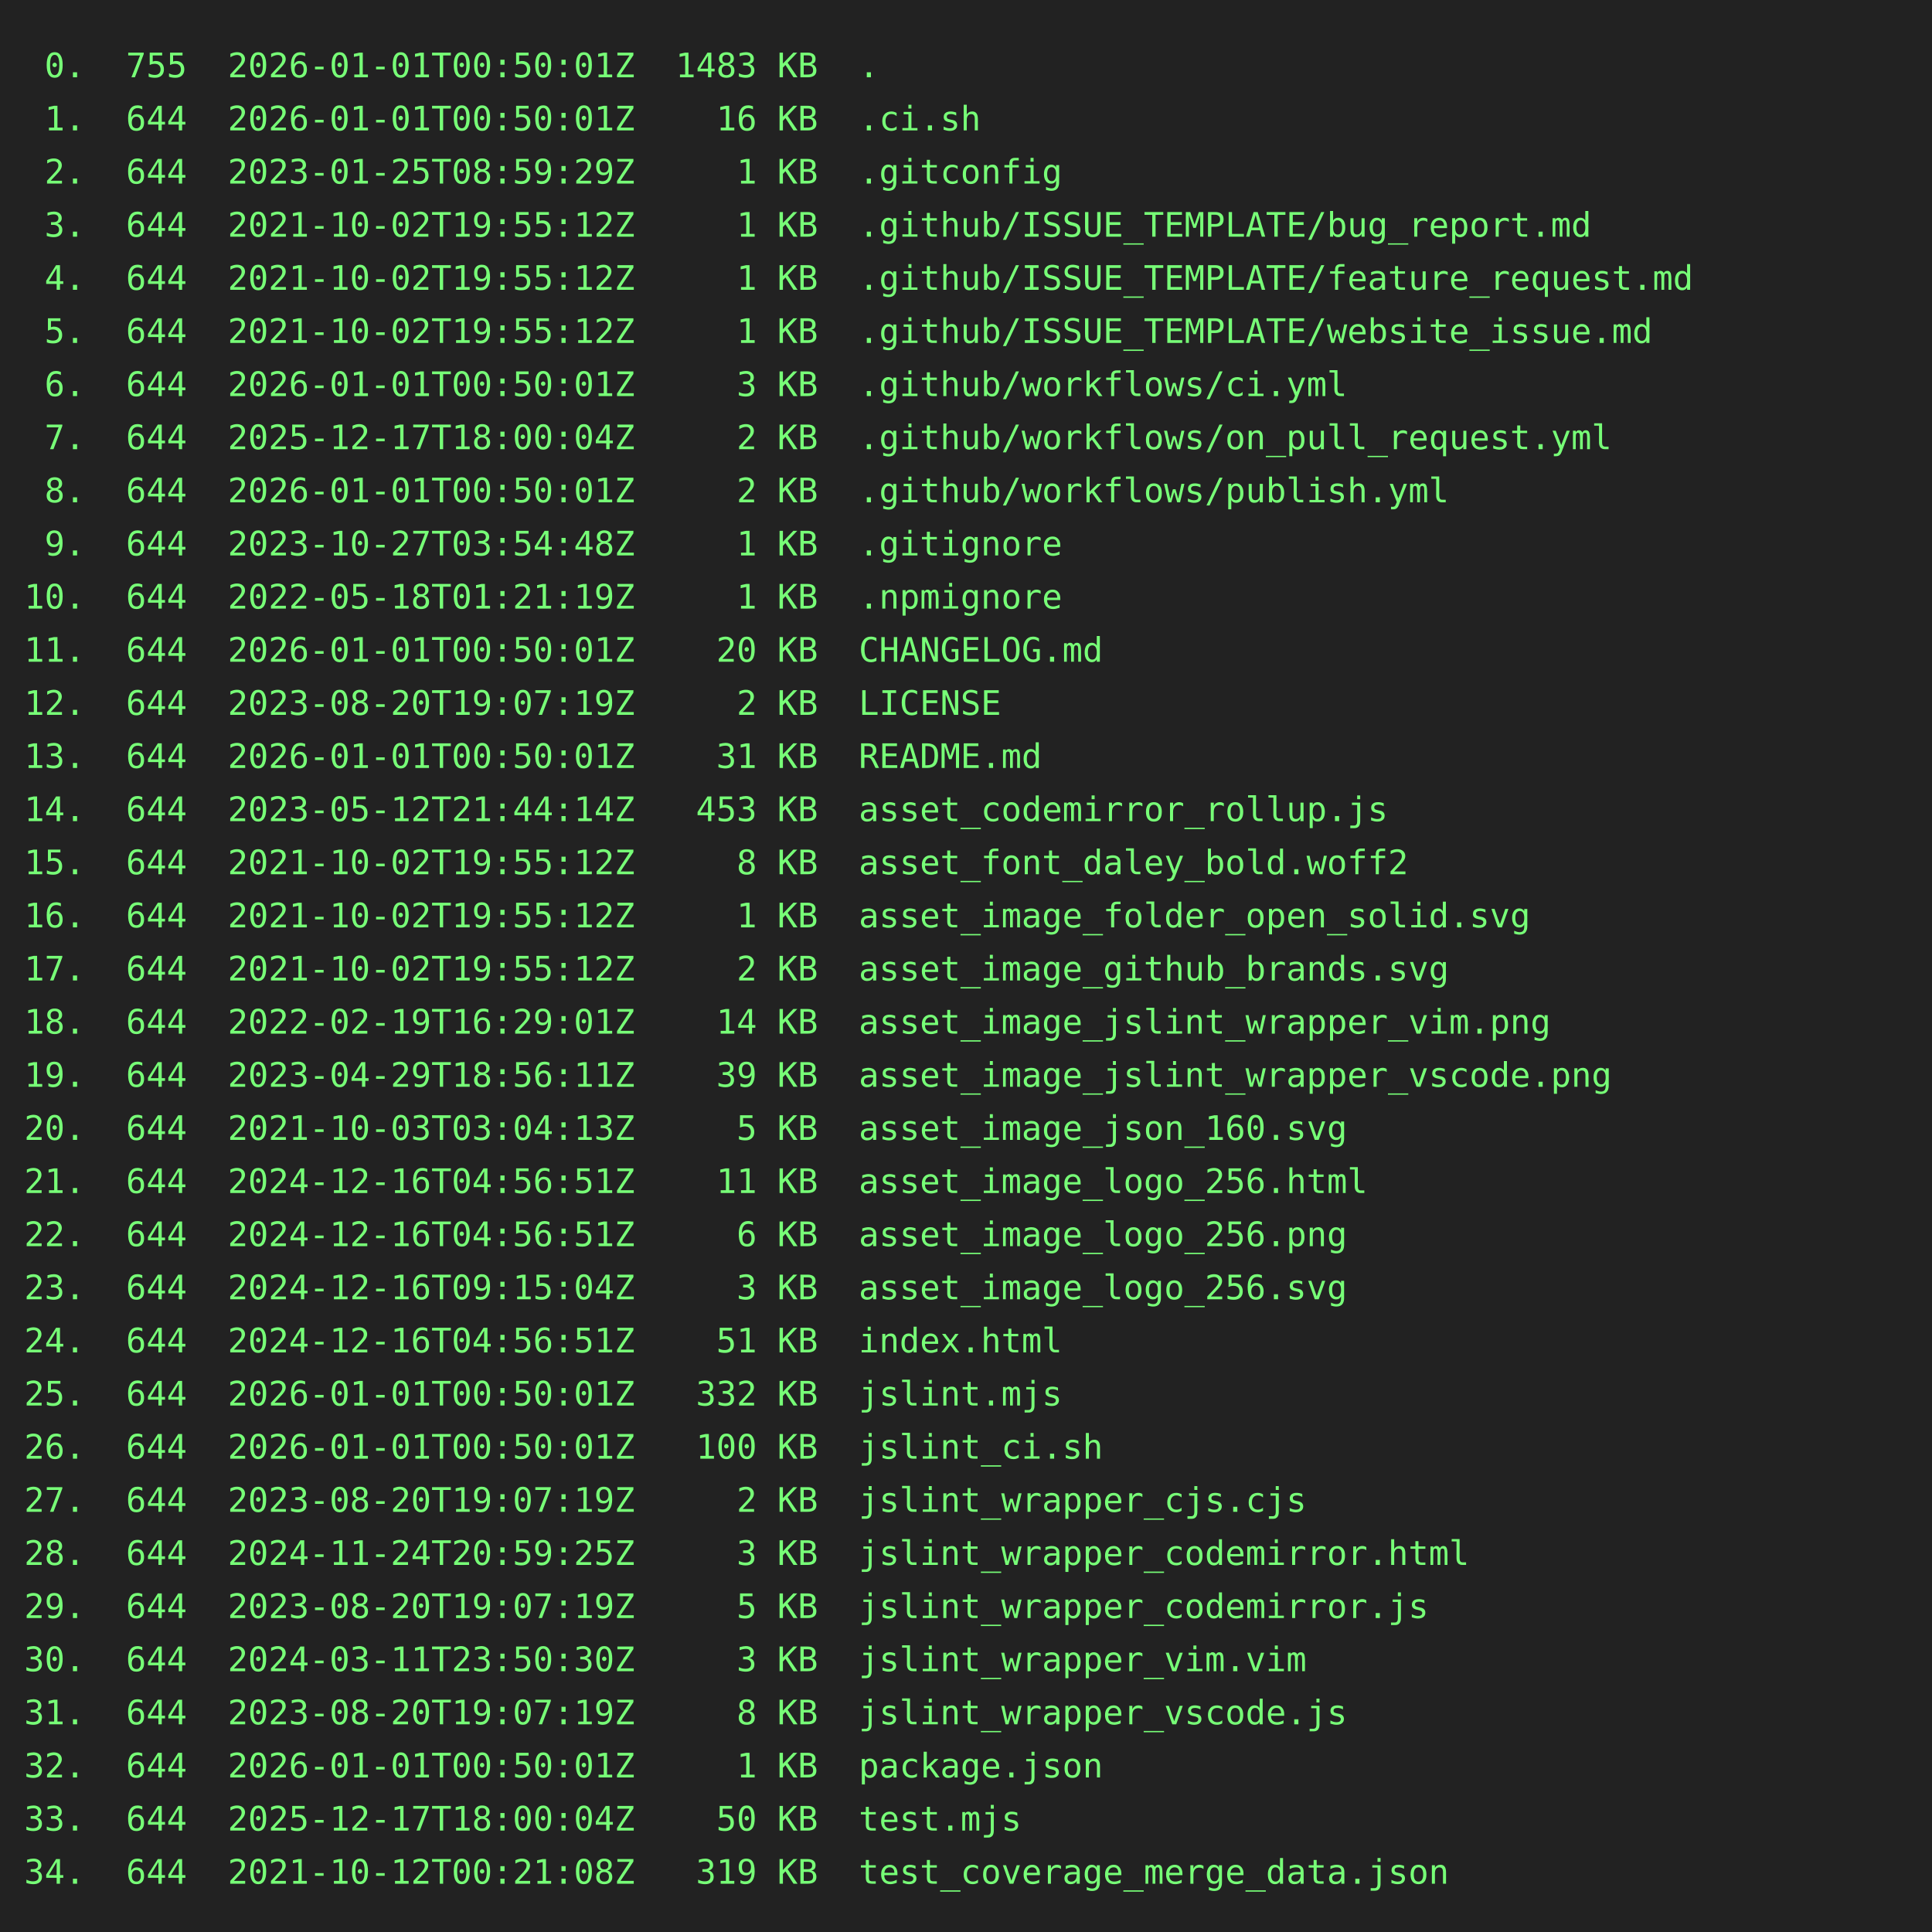
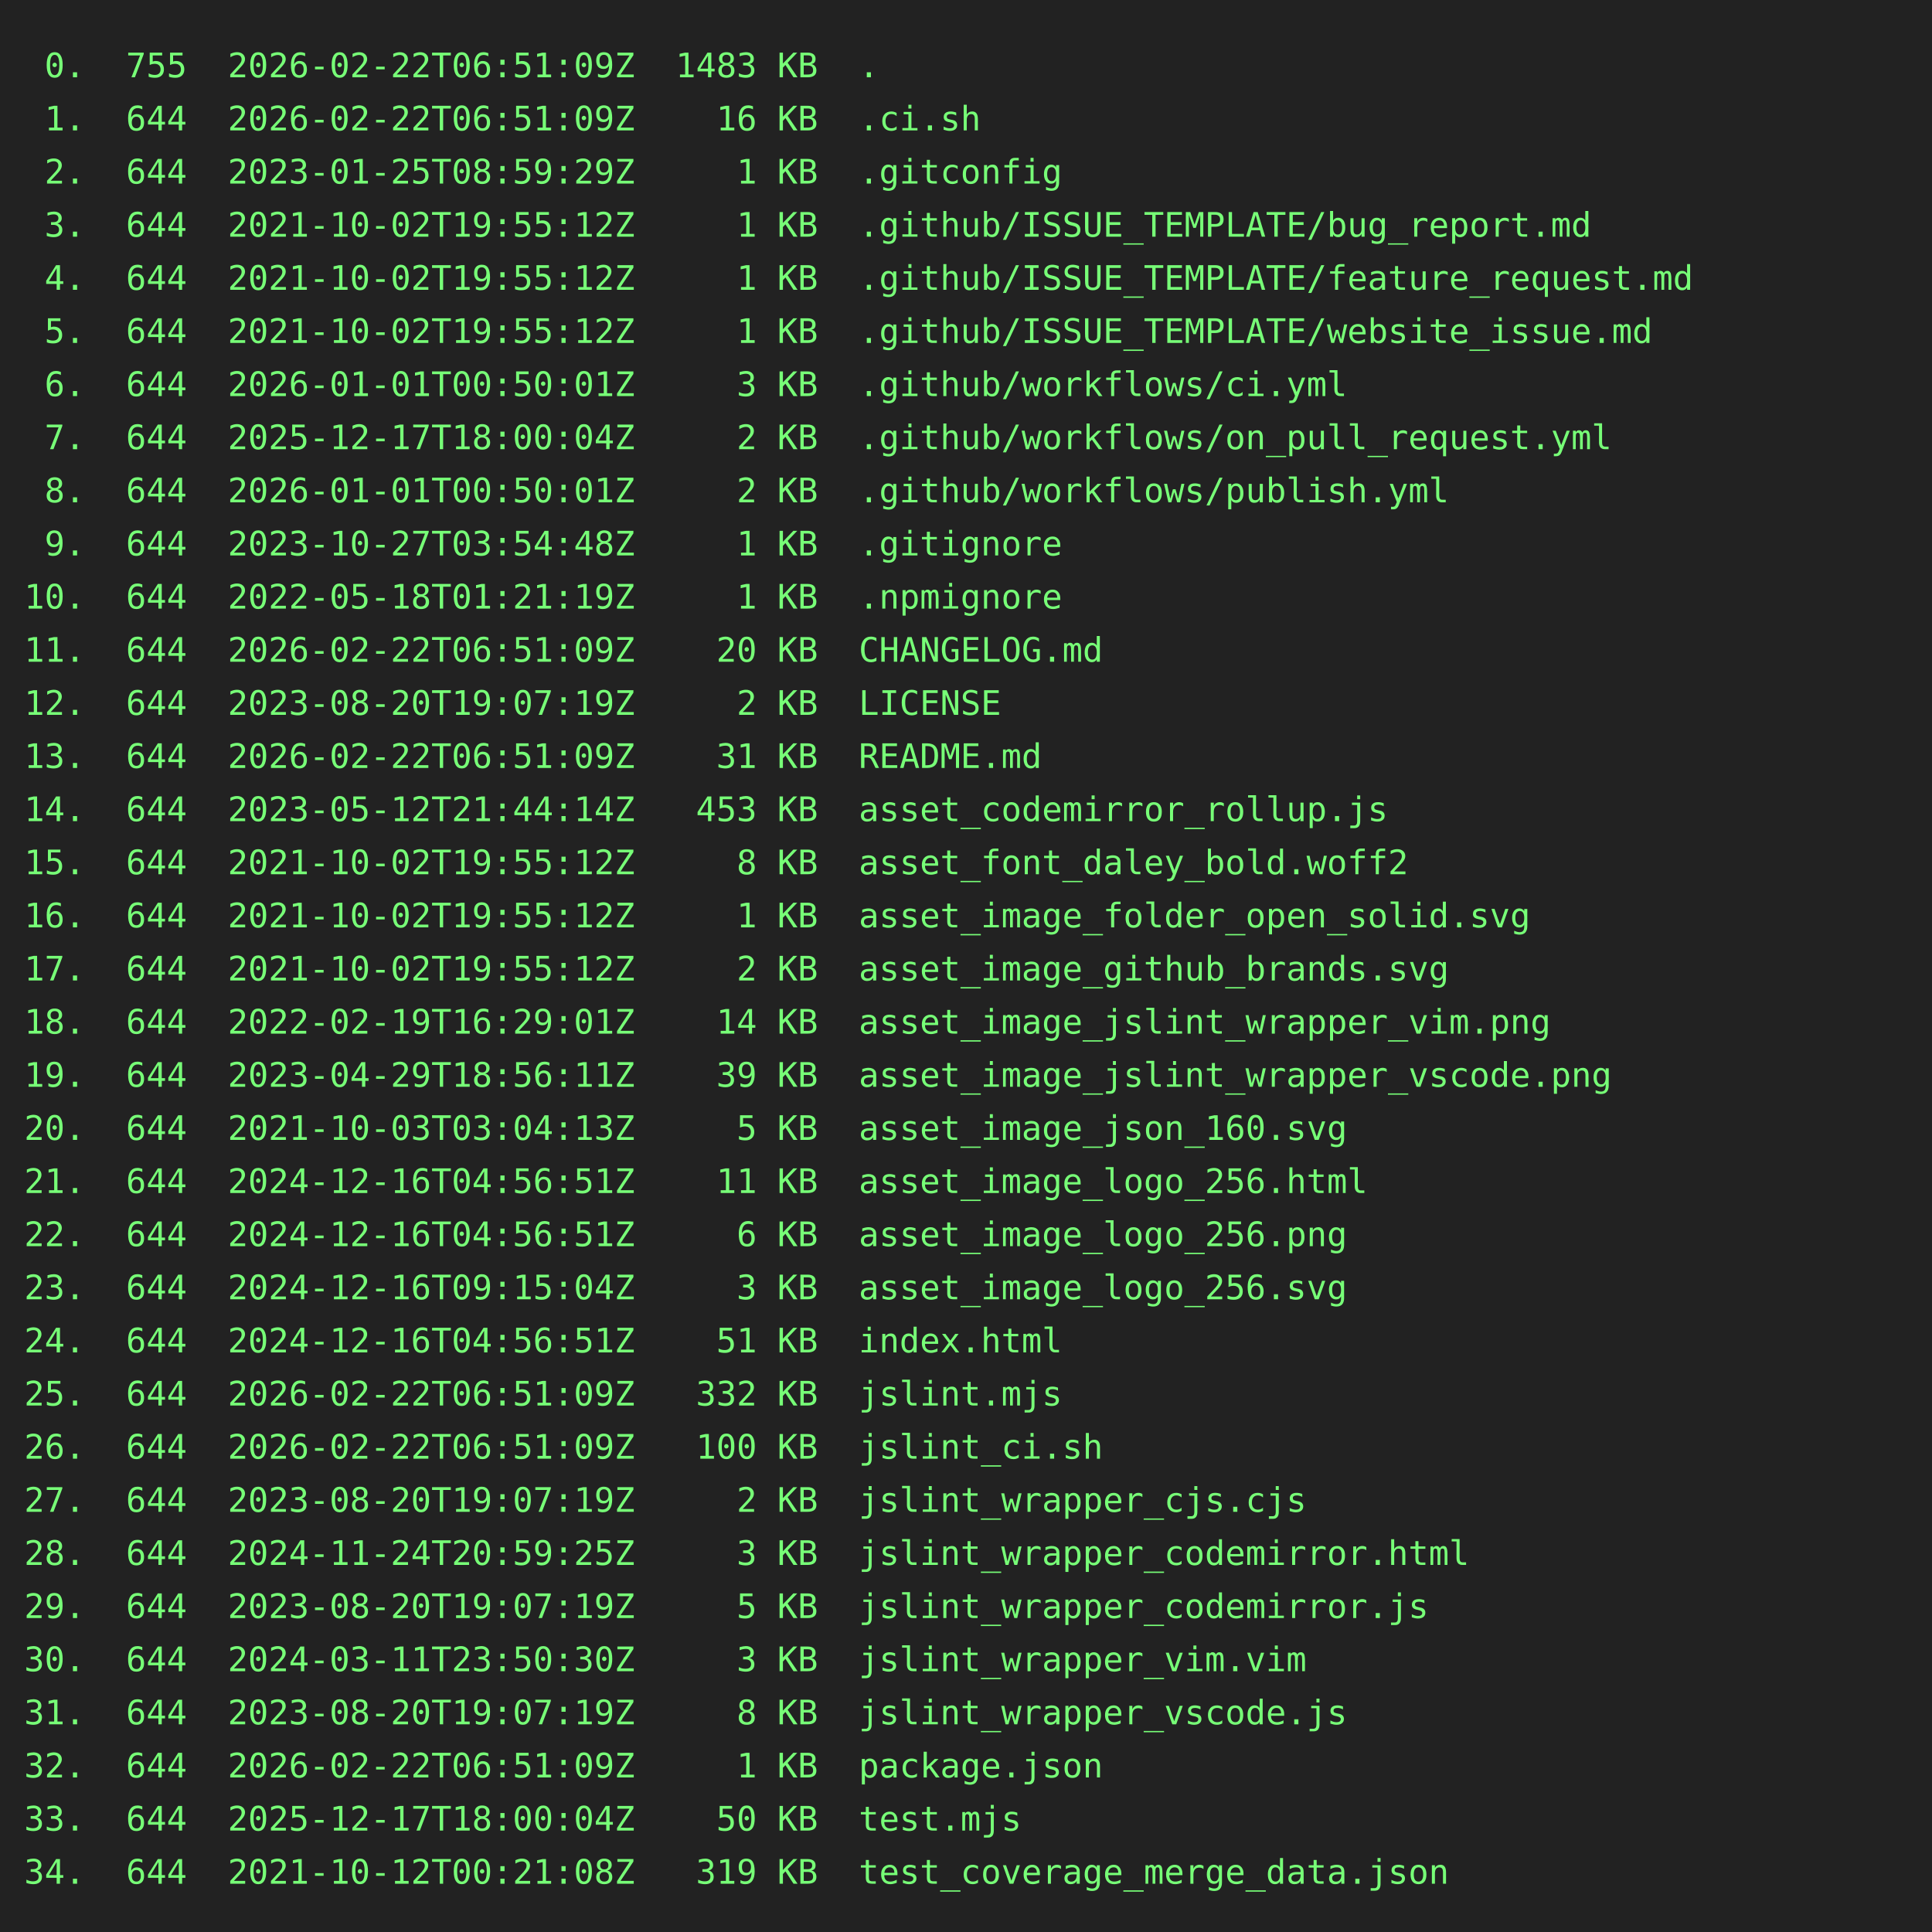
<svg xmlns="http://www.w3.org/2000/svg" height="800" width="800">
  <rect height="800" fill="#222" width="800" />
  <text fill="#7f7" font-family="consolas, menlo, monospace" font-size="14" xml:space="preserve">
-     <tspan lengthAdjust="spacingAndGlyphs" textLength="768" x="10" y="32"> 0.  755  2026-01-01T00:50:01Z  1483 KB  .                                                       </tspan>
-     <tspan lengthAdjust="spacingAndGlyphs" textLength="768" x="10" y="54"> 1.  644  2026-01-01T00:50:01Z    16 KB  .ci.sh                                                  </tspan>
+     <tspan lengthAdjust="spacingAndGlyphs" textLength="768" x="10" y="32"> 0.  755  2026-02-22T06:51:09Z  1483 KB  .                                                       </tspan>
+     <tspan lengthAdjust="spacingAndGlyphs" textLength="768" x="10" y="54"> 1.  644  2026-02-22T06:51:09Z    16 KB  .ci.sh                                                  </tspan>
    <tspan lengthAdjust="spacingAndGlyphs" textLength="768" x="10" y="76"> 2.  644  2023-01-25T08:59:29Z     1 KB  .gitconfig                                              </tspan>
    <tspan lengthAdjust="spacingAndGlyphs" textLength="768" x="10" y="98"> 3.  644  2021-10-02T19:55:12Z     1 KB  .github/ISSUE_TEMPLATE/bug_report.md                    </tspan>
    <tspan lengthAdjust="spacingAndGlyphs" textLength="768" x="10" y="120"> 4.  644  2021-10-02T19:55:12Z     1 KB  .github/ISSUE_TEMPLATE/feature_request.md               </tspan>
    <tspan lengthAdjust="spacingAndGlyphs" textLength="768" x="10" y="142"> 5.  644  2021-10-02T19:55:12Z     1 KB  .github/ISSUE_TEMPLATE/website_issue.md                 </tspan>
    <tspan lengthAdjust="spacingAndGlyphs" textLength="768" x="10" y="164"> 6.  644  2026-01-01T00:50:01Z     3 KB  .github/workflows/ci.yml                                </tspan>
    <tspan lengthAdjust="spacingAndGlyphs" textLength="768" x="10" y="186"> 7.  644  2025-12-17T18:00:04Z     2 KB  .github/workflows/on_pull_request.yml                   </tspan>
    <tspan lengthAdjust="spacingAndGlyphs" textLength="768" x="10" y="208"> 8.  644  2026-01-01T00:50:01Z     2 KB  .github/workflows/publish.yml                           </tspan>
    <tspan lengthAdjust="spacingAndGlyphs" textLength="768" x="10" y="230"> 9.  644  2023-10-27T03:54:48Z     1 KB  .gitignore                                              </tspan>
    <tspan lengthAdjust="spacingAndGlyphs" textLength="768" x="10" y="252">10.  644  2022-05-18T01:21:19Z     1 KB  .npmignore                                              </tspan>
-     <tspan lengthAdjust="spacingAndGlyphs" textLength="768" x="10" y="274">11.  644  2026-01-01T00:50:01Z    20 KB  CHANGELOG.md                                            </tspan>
+     <tspan lengthAdjust="spacingAndGlyphs" textLength="768" x="10" y="274">11.  644  2026-02-22T06:51:09Z    20 KB  CHANGELOG.md                                            </tspan>
    <tspan lengthAdjust="spacingAndGlyphs" textLength="768" x="10" y="296">12.  644  2023-08-20T19:07:19Z     2 KB  LICENSE                                                 </tspan>
-     <tspan lengthAdjust="spacingAndGlyphs" textLength="768" x="10" y="318">13.  644  2026-01-01T00:50:01Z    31 KB  README.md                                               </tspan>
+     <tspan lengthAdjust="spacingAndGlyphs" textLength="768" x="10" y="318">13.  644  2026-02-22T06:51:09Z    31 KB  README.md                                               </tspan>
    <tspan lengthAdjust="spacingAndGlyphs" textLength="768" x="10" y="340">14.  644  2023-05-12T21:44:14Z   453 KB  asset_codemirror_rollup.js                              </tspan>
    <tspan lengthAdjust="spacingAndGlyphs" textLength="768" x="10" y="362">15.  644  2021-10-02T19:55:12Z     8 KB  asset_font_daley_bold.woff2                             </tspan>
    <tspan lengthAdjust="spacingAndGlyphs" textLength="768" x="10" y="384">16.  644  2021-10-02T19:55:12Z     1 KB  asset_image_folder_open_solid.svg                       </tspan>
    <tspan lengthAdjust="spacingAndGlyphs" textLength="768" x="10" y="406">17.  644  2021-10-02T19:55:12Z     2 KB  asset_image_github_brands.svg                           </tspan>
    <tspan lengthAdjust="spacingAndGlyphs" textLength="768" x="10" y="428">18.  644  2022-02-19T16:29:01Z    14 KB  asset_image_jslint_wrapper_vim.png                      </tspan>
    <tspan lengthAdjust="spacingAndGlyphs" textLength="768" x="10" y="450">19.  644  2023-04-29T18:56:11Z    39 KB  asset_image_jslint_wrapper_vscode.png                   </tspan>
    <tspan lengthAdjust="spacingAndGlyphs" textLength="768" x="10" y="472">20.  644  2021-10-03T03:04:13Z     5 KB  asset_image_json_160.svg                                </tspan>
    <tspan lengthAdjust="spacingAndGlyphs" textLength="768" x="10" y="494">21.  644  2024-12-16T04:56:51Z    11 KB  asset_image_logo_256.html                               </tspan>
    <tspan lengthAdjust="spacingAndGlyphs" textLength="768" x="10" y="516">22.  644  2024-12-16T04:56:51Z     6 KB  asset_image_logo_256.png                                </tspan>
    <tspan lengthAdjust="spacingAndGlyphs" textLength="768" x="10" y="538">23.  644  2024-12-16T09:15:04Z     3 KB  asset_image_logo_256.svg                                </tspan>
    <tspan lengthAdjust="spacingAndGlyphs" textLength="768" x="10" y="560">24.  644  2024-12-16T04:56:51Z    51 KB  index.html                                              </tspan>
-     <tspan lengthAdjust="spacingAndGlyphs" textLength="768" x="10" y="582">25.  644  2026-01-01T00:50:01Z   332 KB  jslint.mjs                                              </tspan>
-     <tspan lengthAdjust="spacingAndGlyphs" textLength="768" x="10" y="604">26.  644  2026-01-01T00:50:01Z   100 KB  jslint_ci.sh                                            </tspan>
+     <tspan lengthAdjust="spacingAndGlyphs" textLength="768" x="10" y="582">25.  644  2026-02-22T06:51:09Z   332 KB  jslint.mjs                                              </tspan>
+     <tspan lengthAdjust="spacingAndGlyphs" textLength="768" x="10" y="604">26.  644  2026-02-22T06:51:09Z   100 KB  jslint_ci.sh                                            </tspan>
    <tspan lengthAdjust="spacingAndGlyphs" textLength="768" x="10" y="626">27.  644  2023-08-20T19:07:19Z     2 KB  jslint_wrapper_cjs.cjs                                  </tspan>
    <tspan lengthAdjust="spacingAndGlyphs" textLength="768" x="10" y="648">28.  644  2024-11-24T20:59:25Z     3 KB  jslint_wrapper_codemirror.html                          </tspan>
    <tspan lengthAdjust="spacingAndGlyphs" textLength="768" x="10" y="670">29.  644  2023-08-20T19:07:19Z     5 KB  jslint_wrapper_codemirror.js                            </tspan>
    <tspan lengthAdjust="spacingAndGlyphs" textLength="768" x="10" y="692">30.  644  2024-03-11T23:50:30Z     3 KB  jslint_wrapper_vim.vim                                  </tspan>
    <tspan lengthAdjust="spacingAndGlyphs" textLength="768" x="10" y="714">31.  644  2023-08-20T19:07:19Z     8 KB  jslint_wrapper_vscode.js                                </tspan>
-     <tspan lengthAdjust="spacingAndGlyphs" textLength="768" x="10" y="736">32.  644  2026-01-01T00:50:01Z     1 KB  package.json                                            </tspan>
+     <tspan lengthAdjust="spacingAndGlyphs" textLength="768" x="10" y="736">32.  644  2026-02-22T06:51:09Z     1 KB  package.json                                            </tspan>
    <tspan lengthAdjust="spacingAndGlyphs" textLength="768" x="10" y="758">33.  644  2025-12-17T18:00:04Z    50 KB  test.mjs                                                </tspan>
    <tspan lengthAdjust="spacingAndGlyphs" textLength="768" x="10" y="780">34.  644  2021-10-12T00:21:08Z   319 KB  test_coverage_merge_data.json                           </tspan>
  </text>
</svg>
